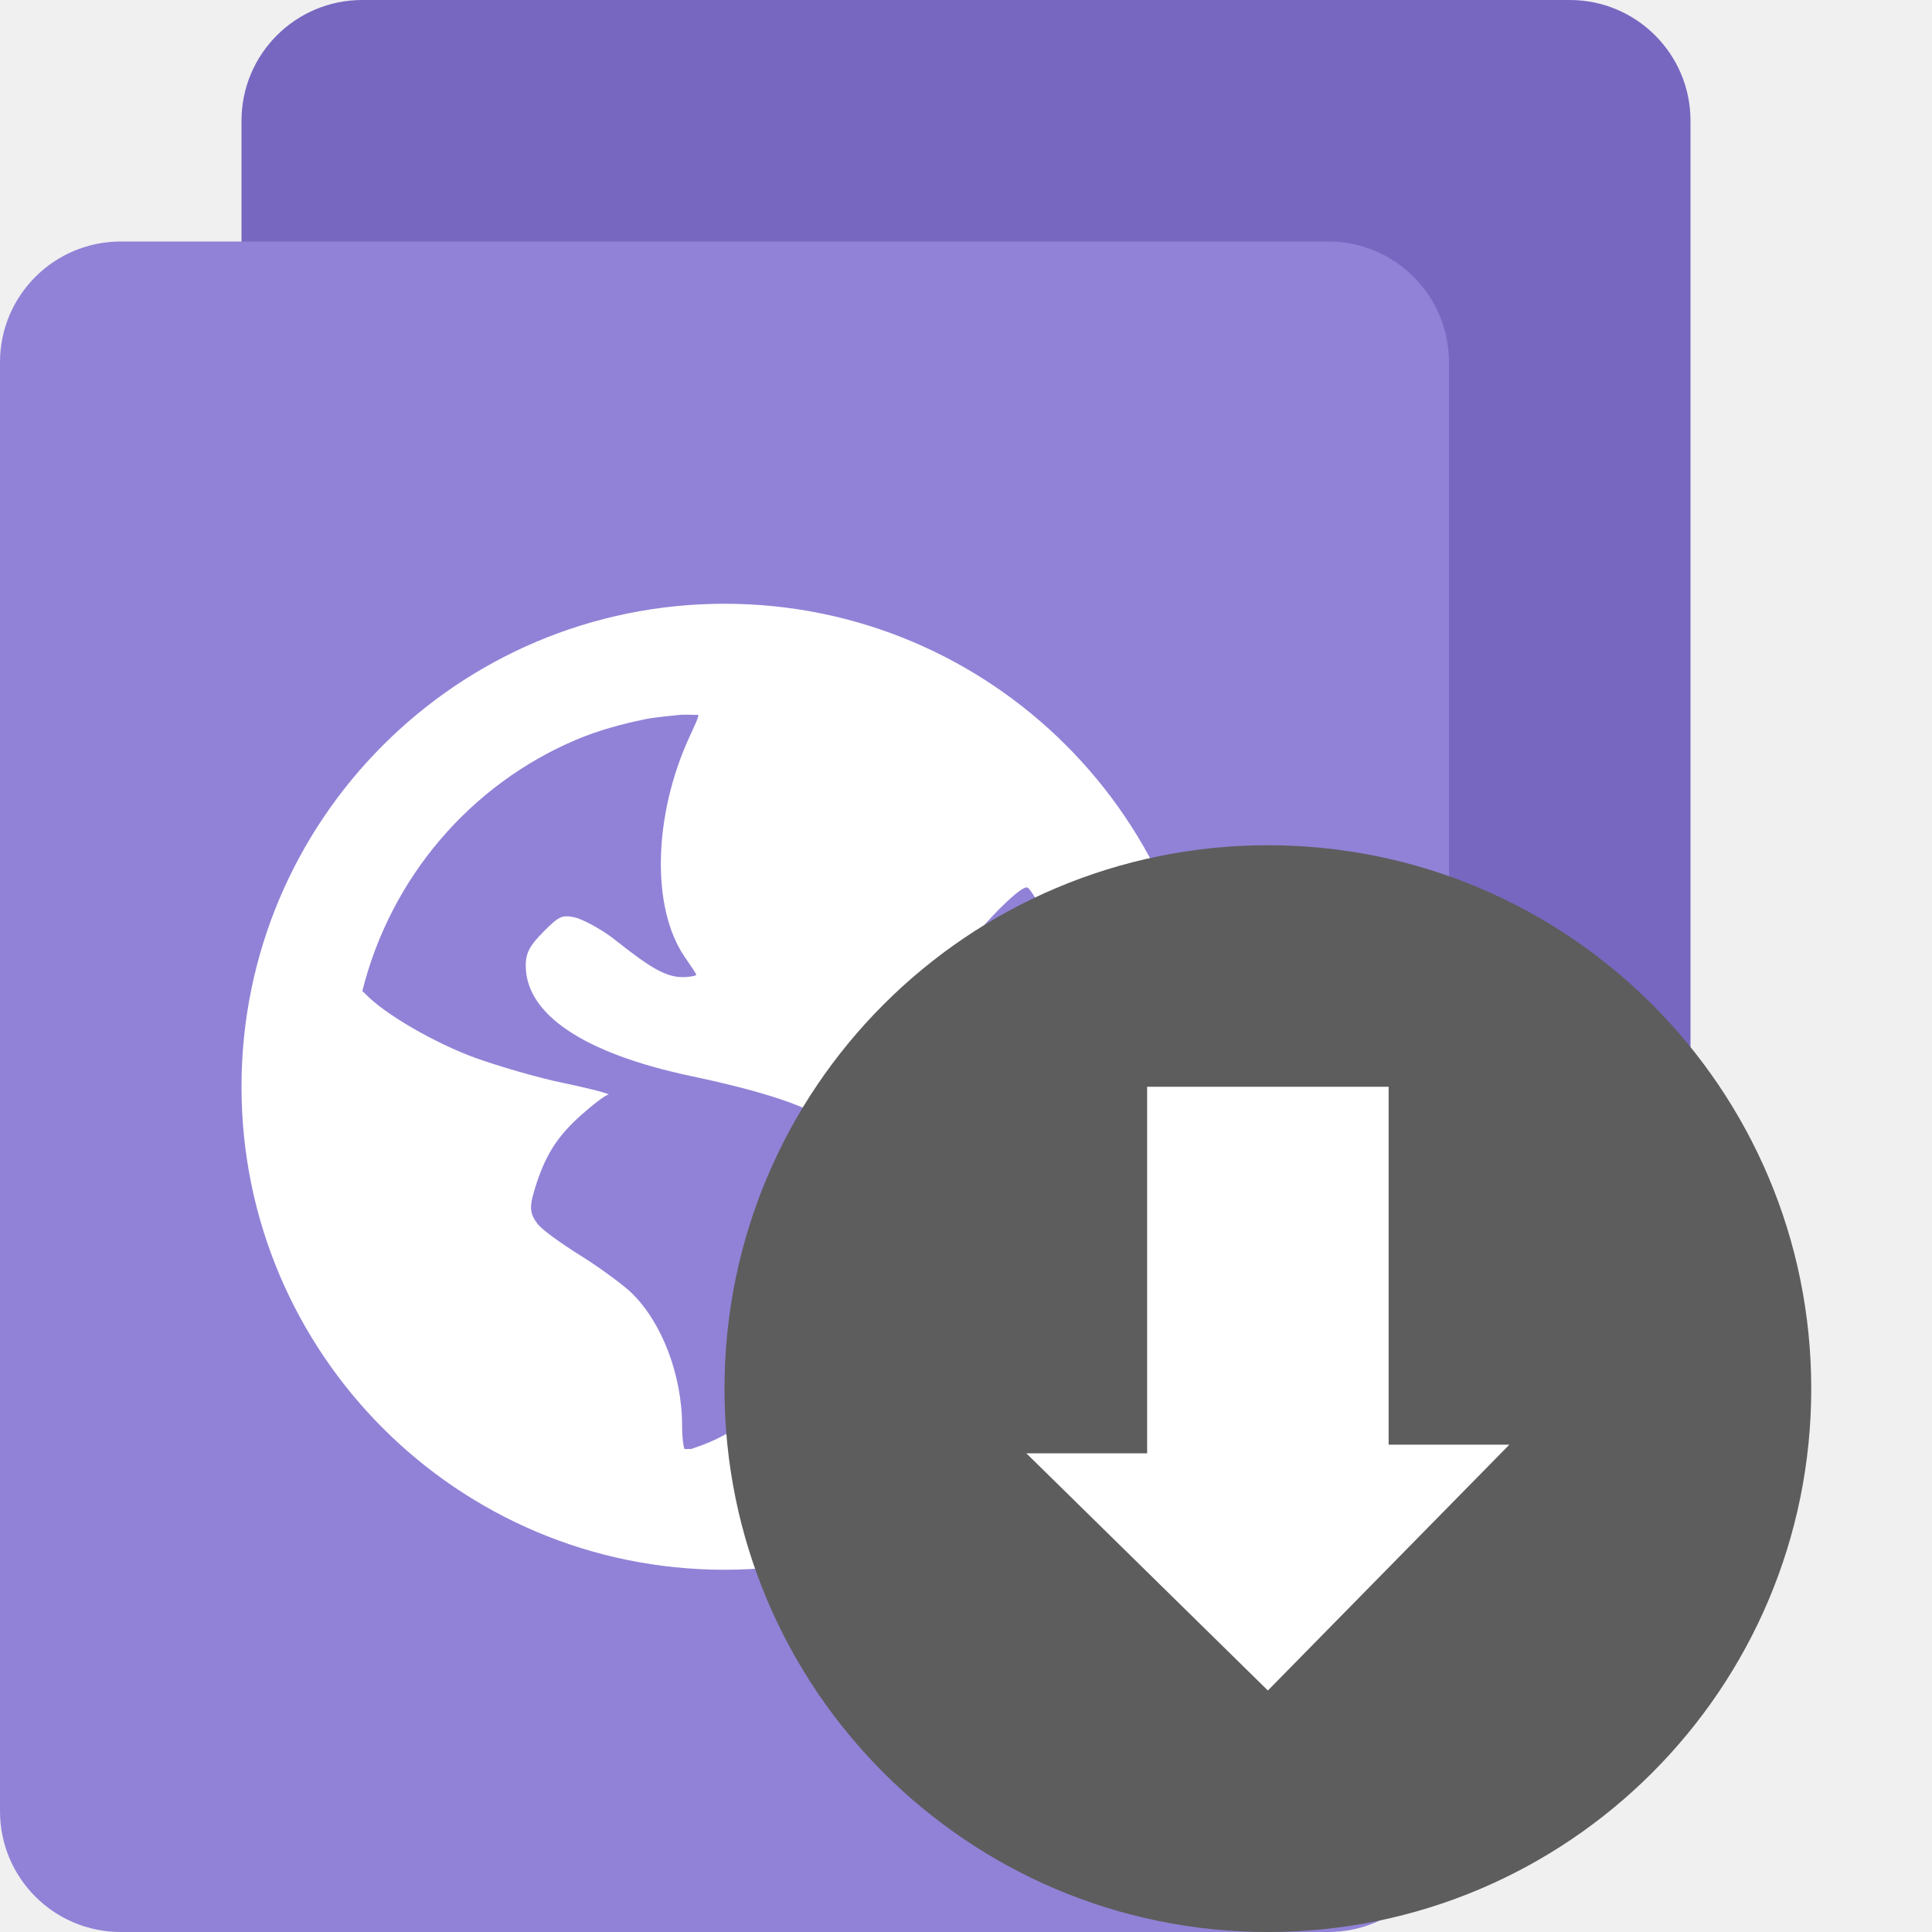
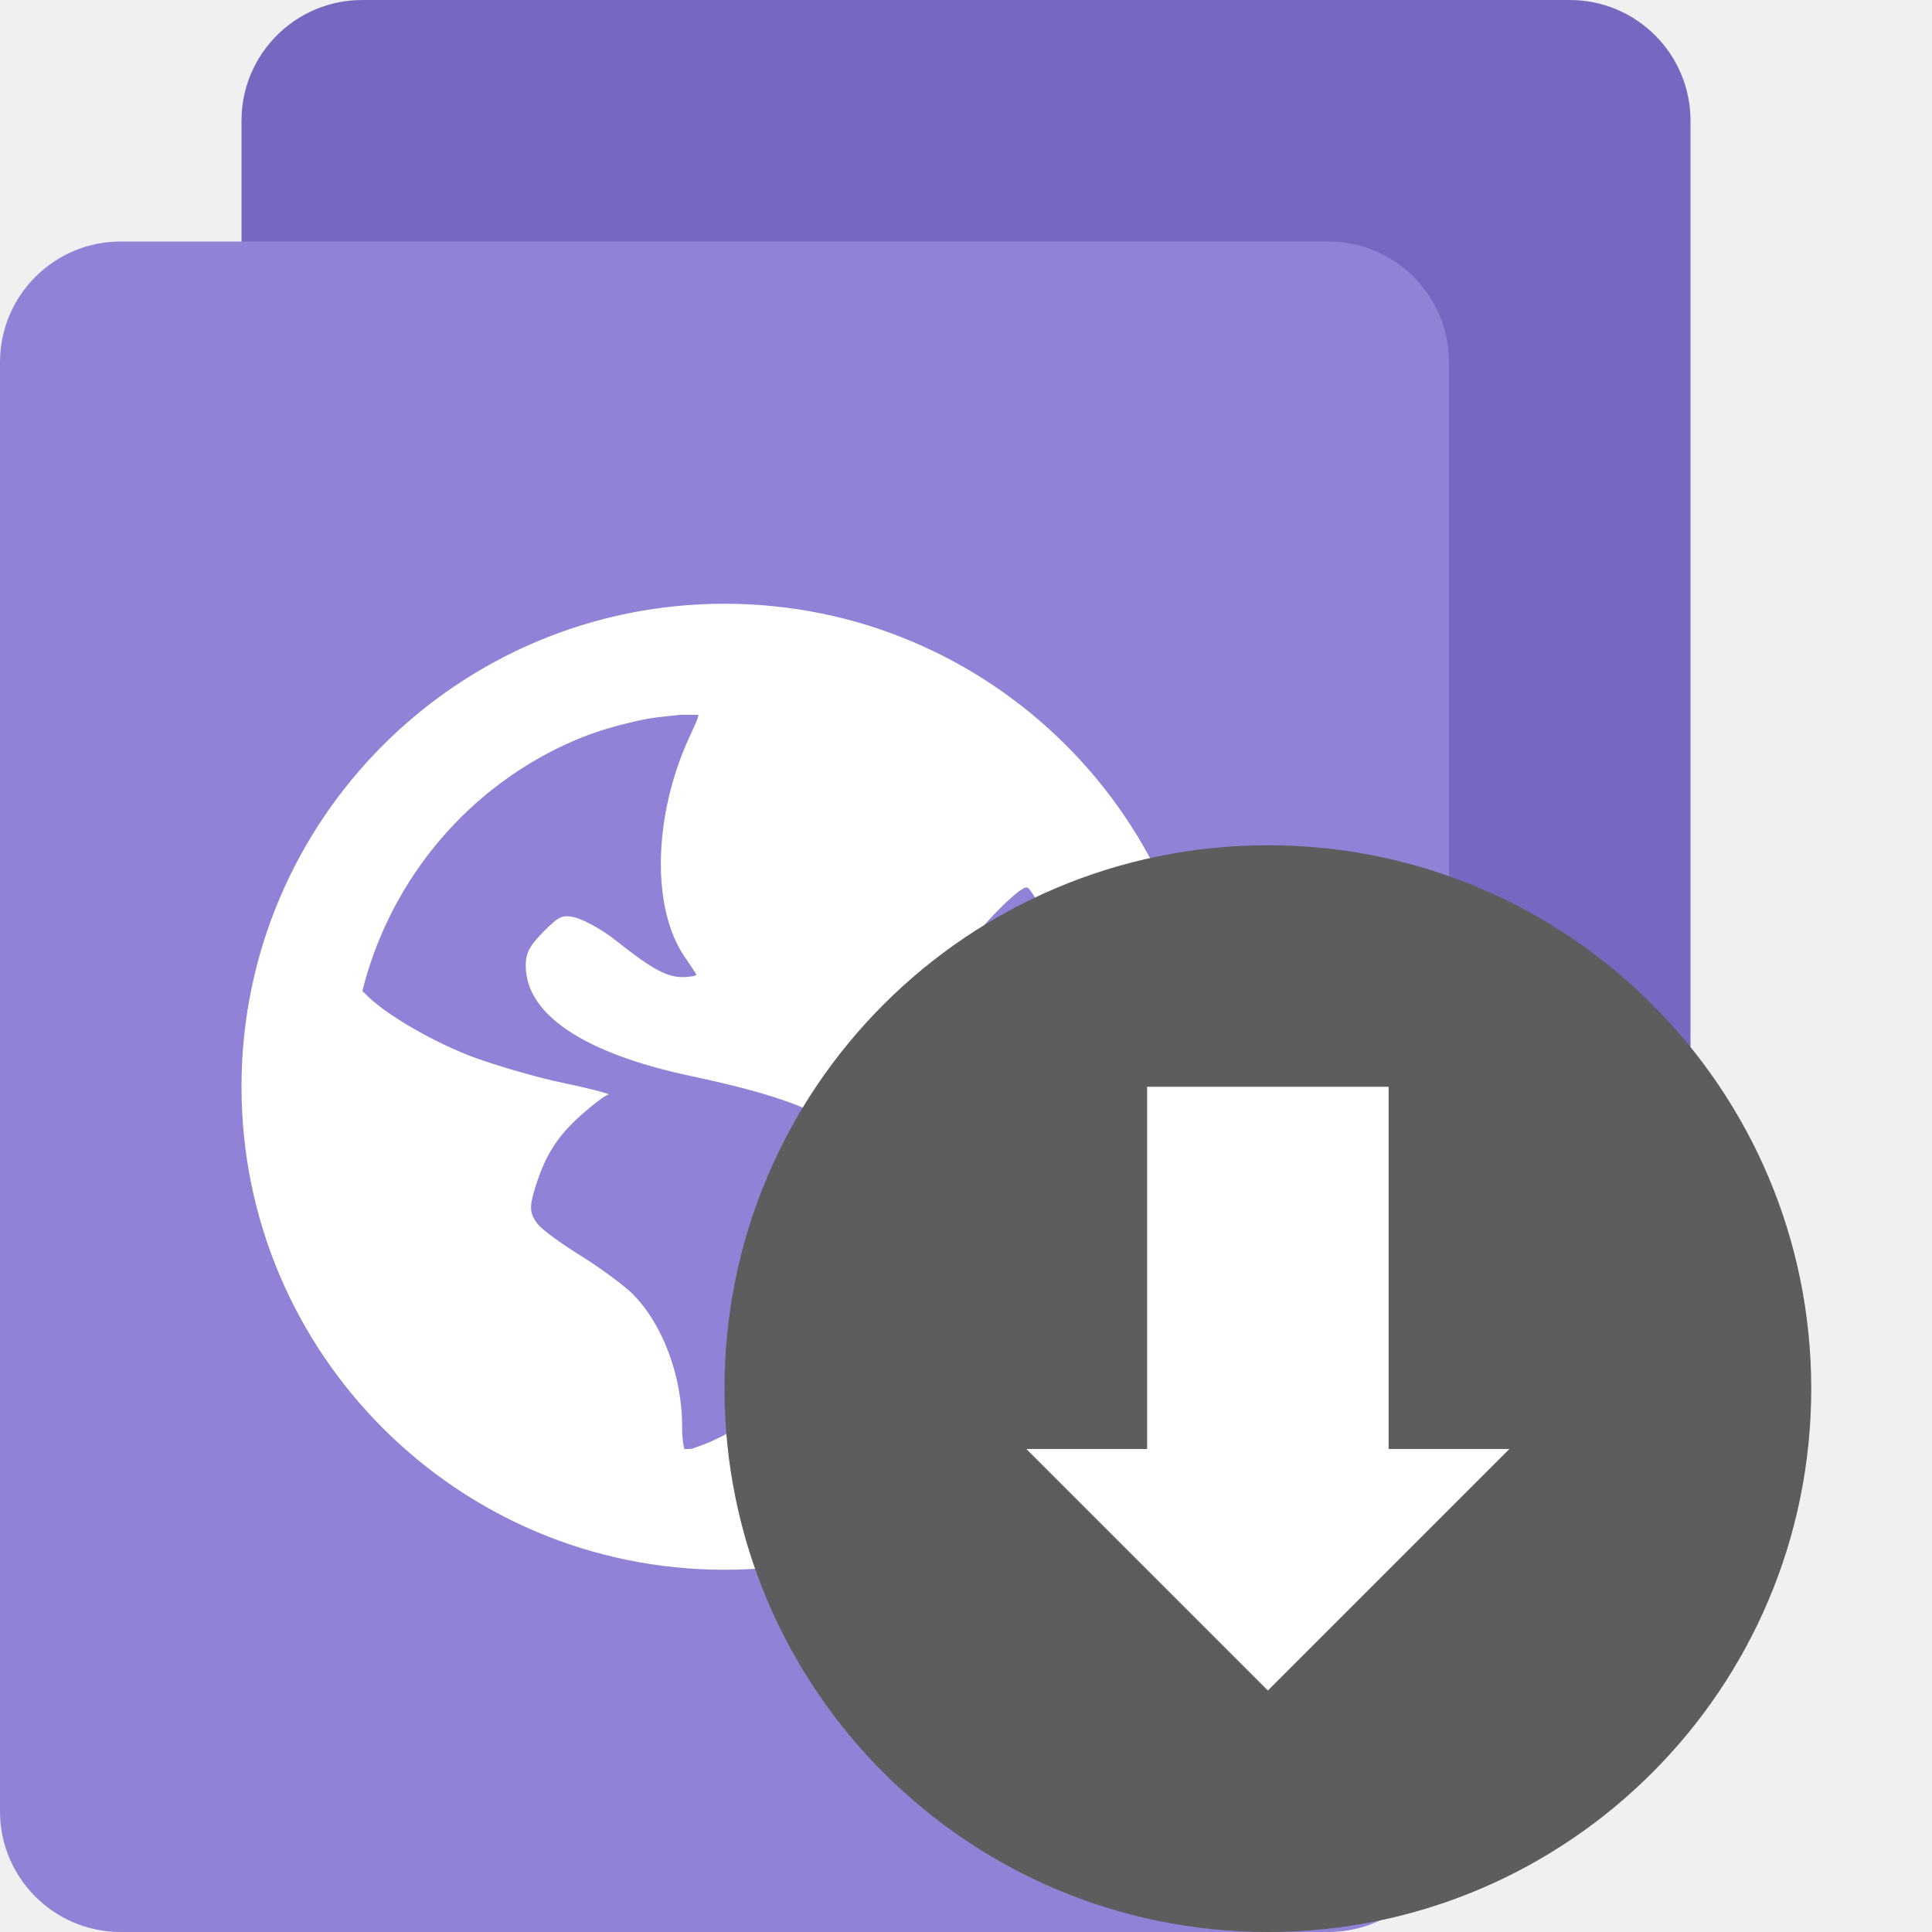
<svg xmlns="http://www.w3.org/2000/svg" height="16" width="16" version="1">
-   <rect ry="1" style="fill:#7767c0" rx="1" transform="matrix(0,1,1,0,0,0)" height="12" width="14" y="2" x="0" />
-   <rect style="fill:#9182d7" transform="matrix(0,-1,-1,0,0,0)" rx="1" ry="1" height="12" width="14" y="-12" x="-16" />
+   <rect style="fill:#7767c0" transform="matrix(0,1,1,0,0,0)" rx="1" ry="1" height="12" width="14" y="2" x="0" />
+   <rect ry="1" style="fill:#9182d7" rx="1" transform="matrix(0,-1,-1,0,0,0)" height="12" width="14" y="-12" x="-16" />
  <path style="fill:#ffffff" d="m6 5c-2.209 0-4 1.791-4 4 0 2.209 1.791 4 4 4 2.209 0 4-1.791 4-4 0-2.209-1.791-4-4-4zm-0.35 0.92c0.041-0.004 0.091 0.002 0.133 0 0.004 0.019-0.03 0.088-0.076 0.189-0.296 0.647-0.314 1.407-0.039 1.812 0.05 0.073 0.098 0.143 0.098 0.152 0 0.008-0.054 0.019-0.115 0.019-0.142 0-0.277-0.087-0.553-0.305-0.122-0.097-0.282-0.179-0.344-0.191-0.097-0.019-0.123-0.011-0.248 0.115-0.116 0.116-0.152 0.178-0.152 0.285 0 0.404 0.479 0.727 1.371 0.916 1.212 0.257 1.512 0.488 1.545 1.125 0.042 0.799-0.383 1.403-1.314 1.869-0.111 0.056-0.184 0.076-0.231 0.094-0.019-0.002-0.038 0.002-0.057 0-0.008-0.026-0.019-0.081-0.019-0.189 0-0.424-0.168-0.861-0.42-1.105-0.068-0.065-0.258-0.206-0.42-0.307-0.162-0.101-0.325-0.218-0.361-0.268-0.06-0.083-0.066-0.133-0.019-0.285 0.085-0.279 0.185-0.433 0.381-0.609 0.103-0.092 0.206-0.17 0.229-0.172 0.023-0.002-0.132-0.046-0.363-0.094-0.231-0.047-0.567-0.148-0.742-0.211-0.319-0.116-0.75-0.359-0.914-0.535-0.008-0.008-0.015-0.011-0.019-0.019 0.235-0.938 0.895-1.709 1.771-2.08 0.183-0.077 0.373-0.129 0.572-0.17 0.099-0.019 0.204-0.026 0.307-0.038zm2.859 1.43c0.071 0.044 0.341 0.629 0.418 0.914 0.1 0.369 0.093 1.007 0 1.373-0.034 0.139-0.079 0.269-0.094 0.285-0.015 0.015-0.069-0.078-0.133-0.191-0.064-0.113-0.271-0.354-0.441-0.533-0.491-0.518-0.565-0.788-0.359-1.201 0.104-0.208 0.554-0.681 0.609-0.646z" />
  <circle style="fill:#5d5d5d" cx="-10.5" transform="scale(-1,1)" cy="11.5" r="4.5" />
-   <path style="fill:#ffffff" d="m8.5 12.036 2 1.964 2-2.036h-1v-2.964h-2v3.036z" />
+   <path style="fill:#ffffff" d="m8.5 12 2 2 2-2h-1l-0-3h-2l-0 3z" />
</svg>
